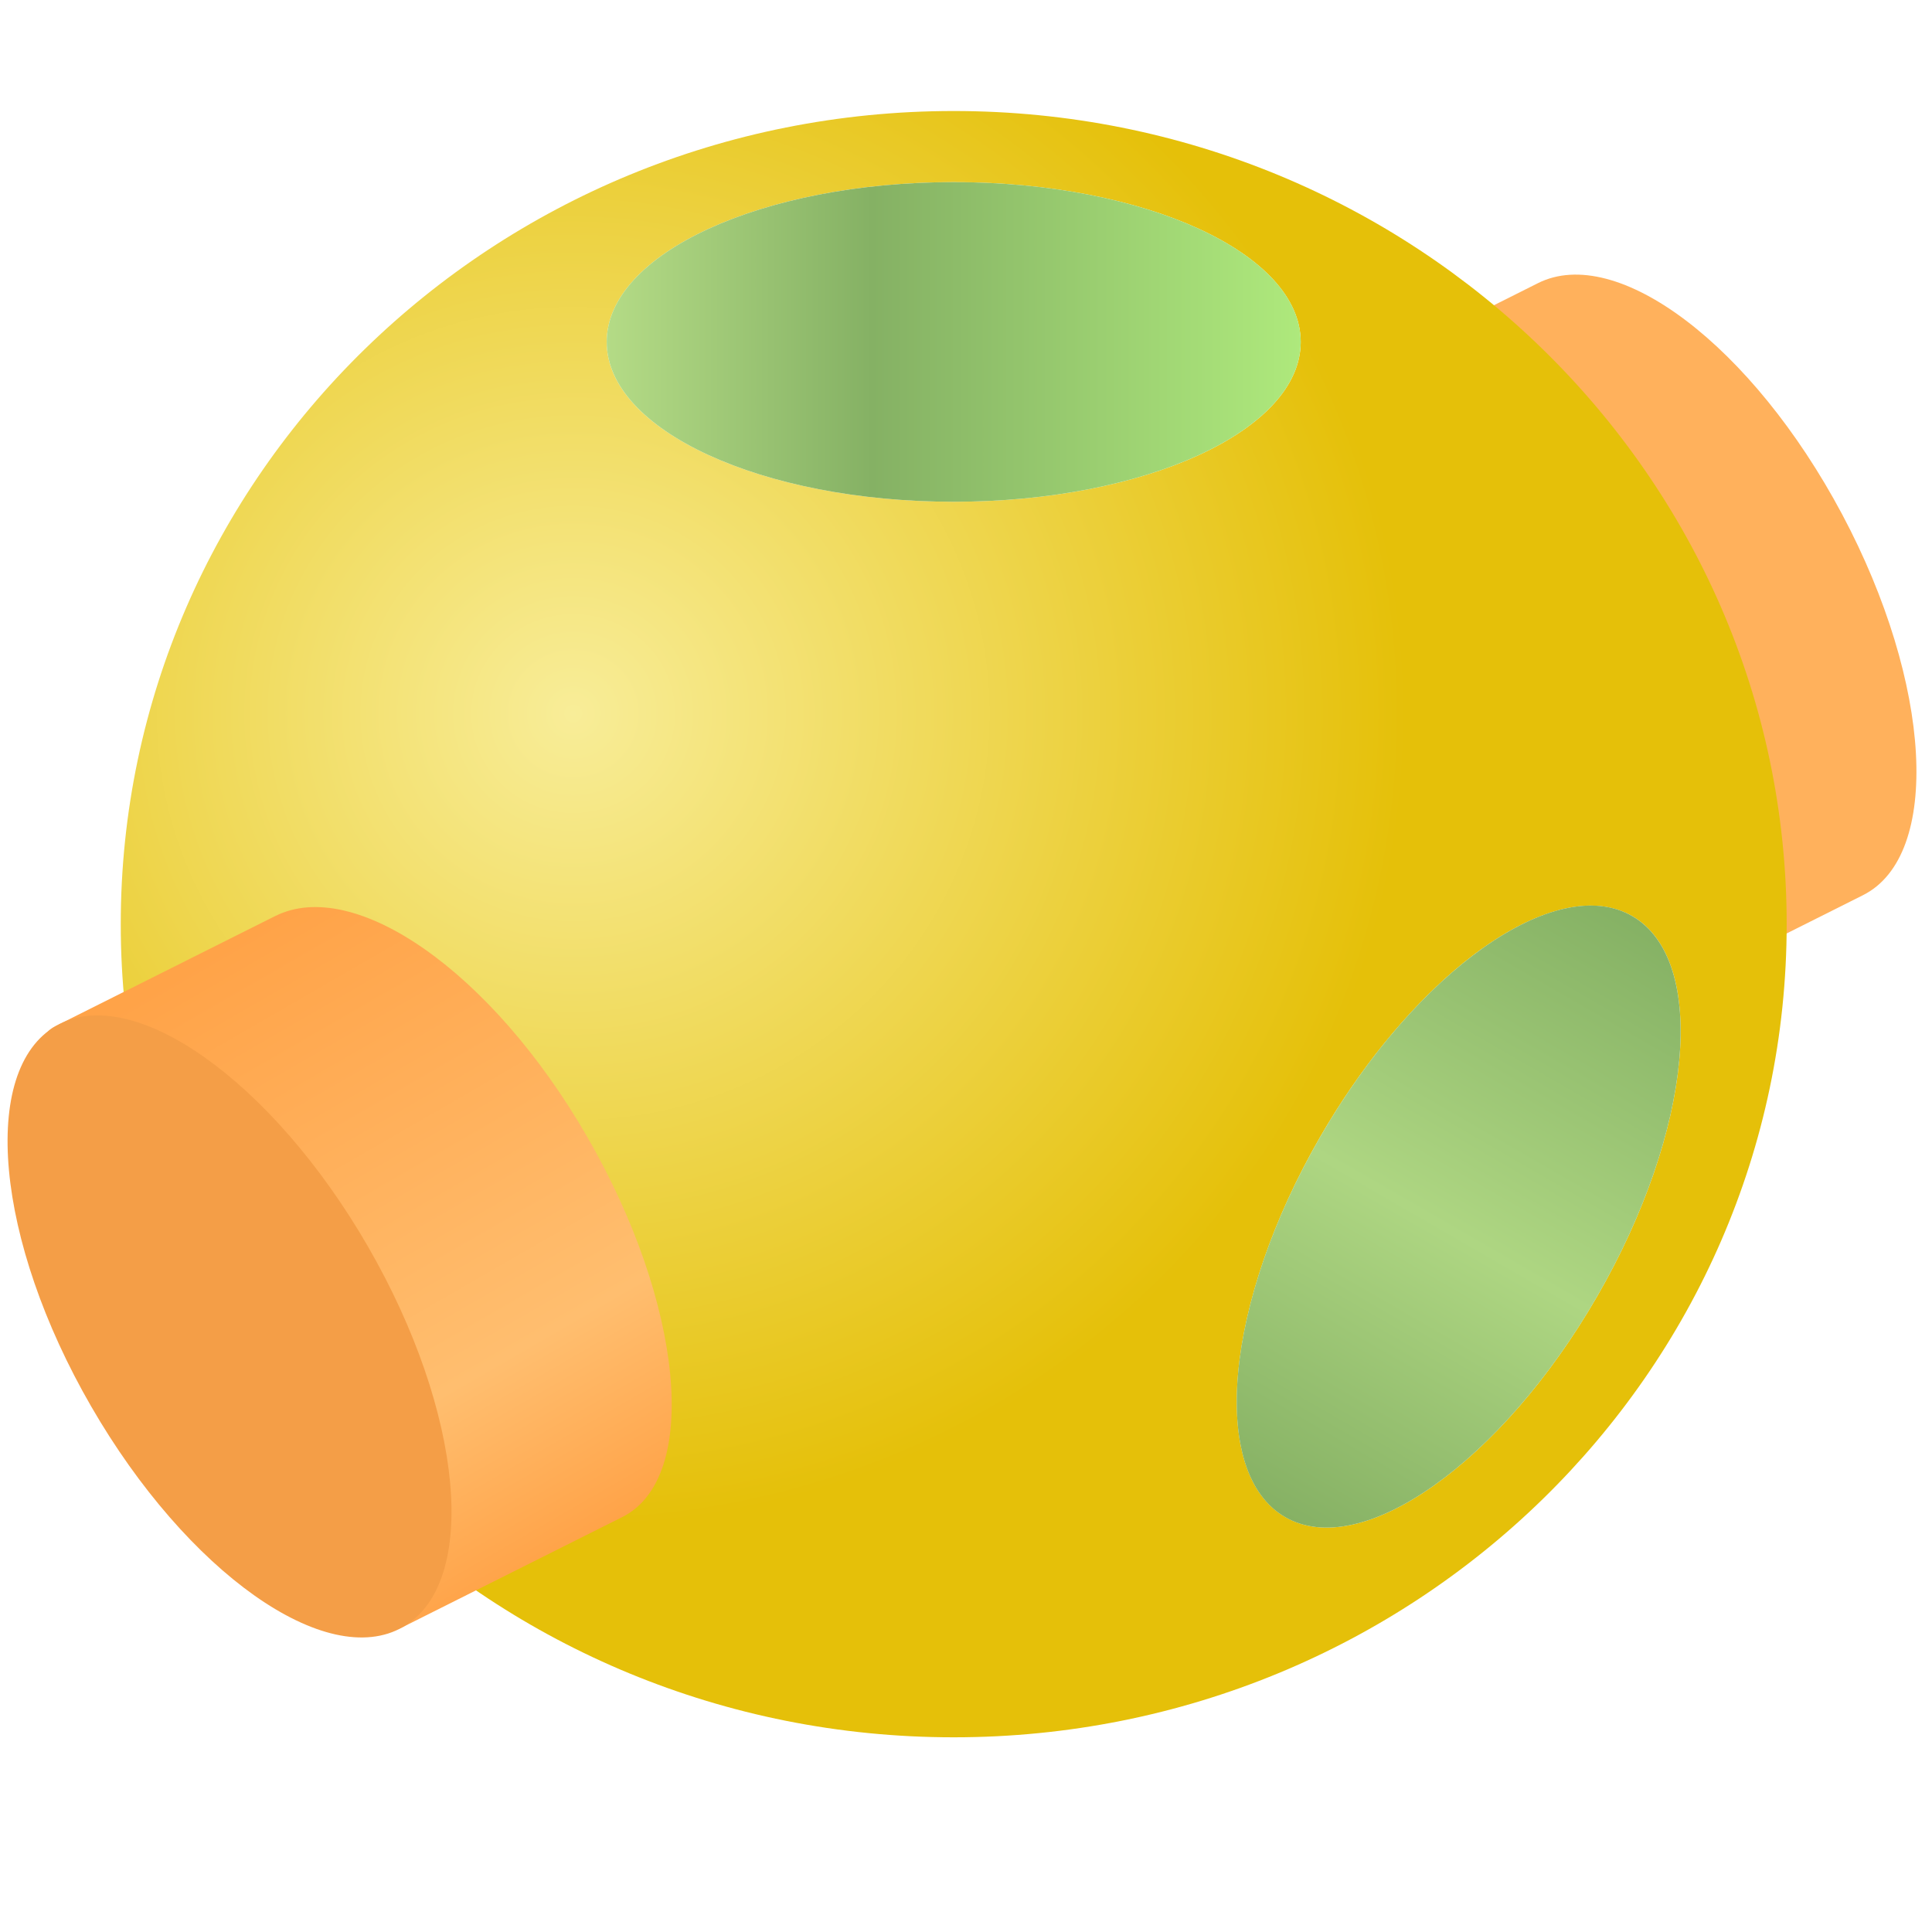
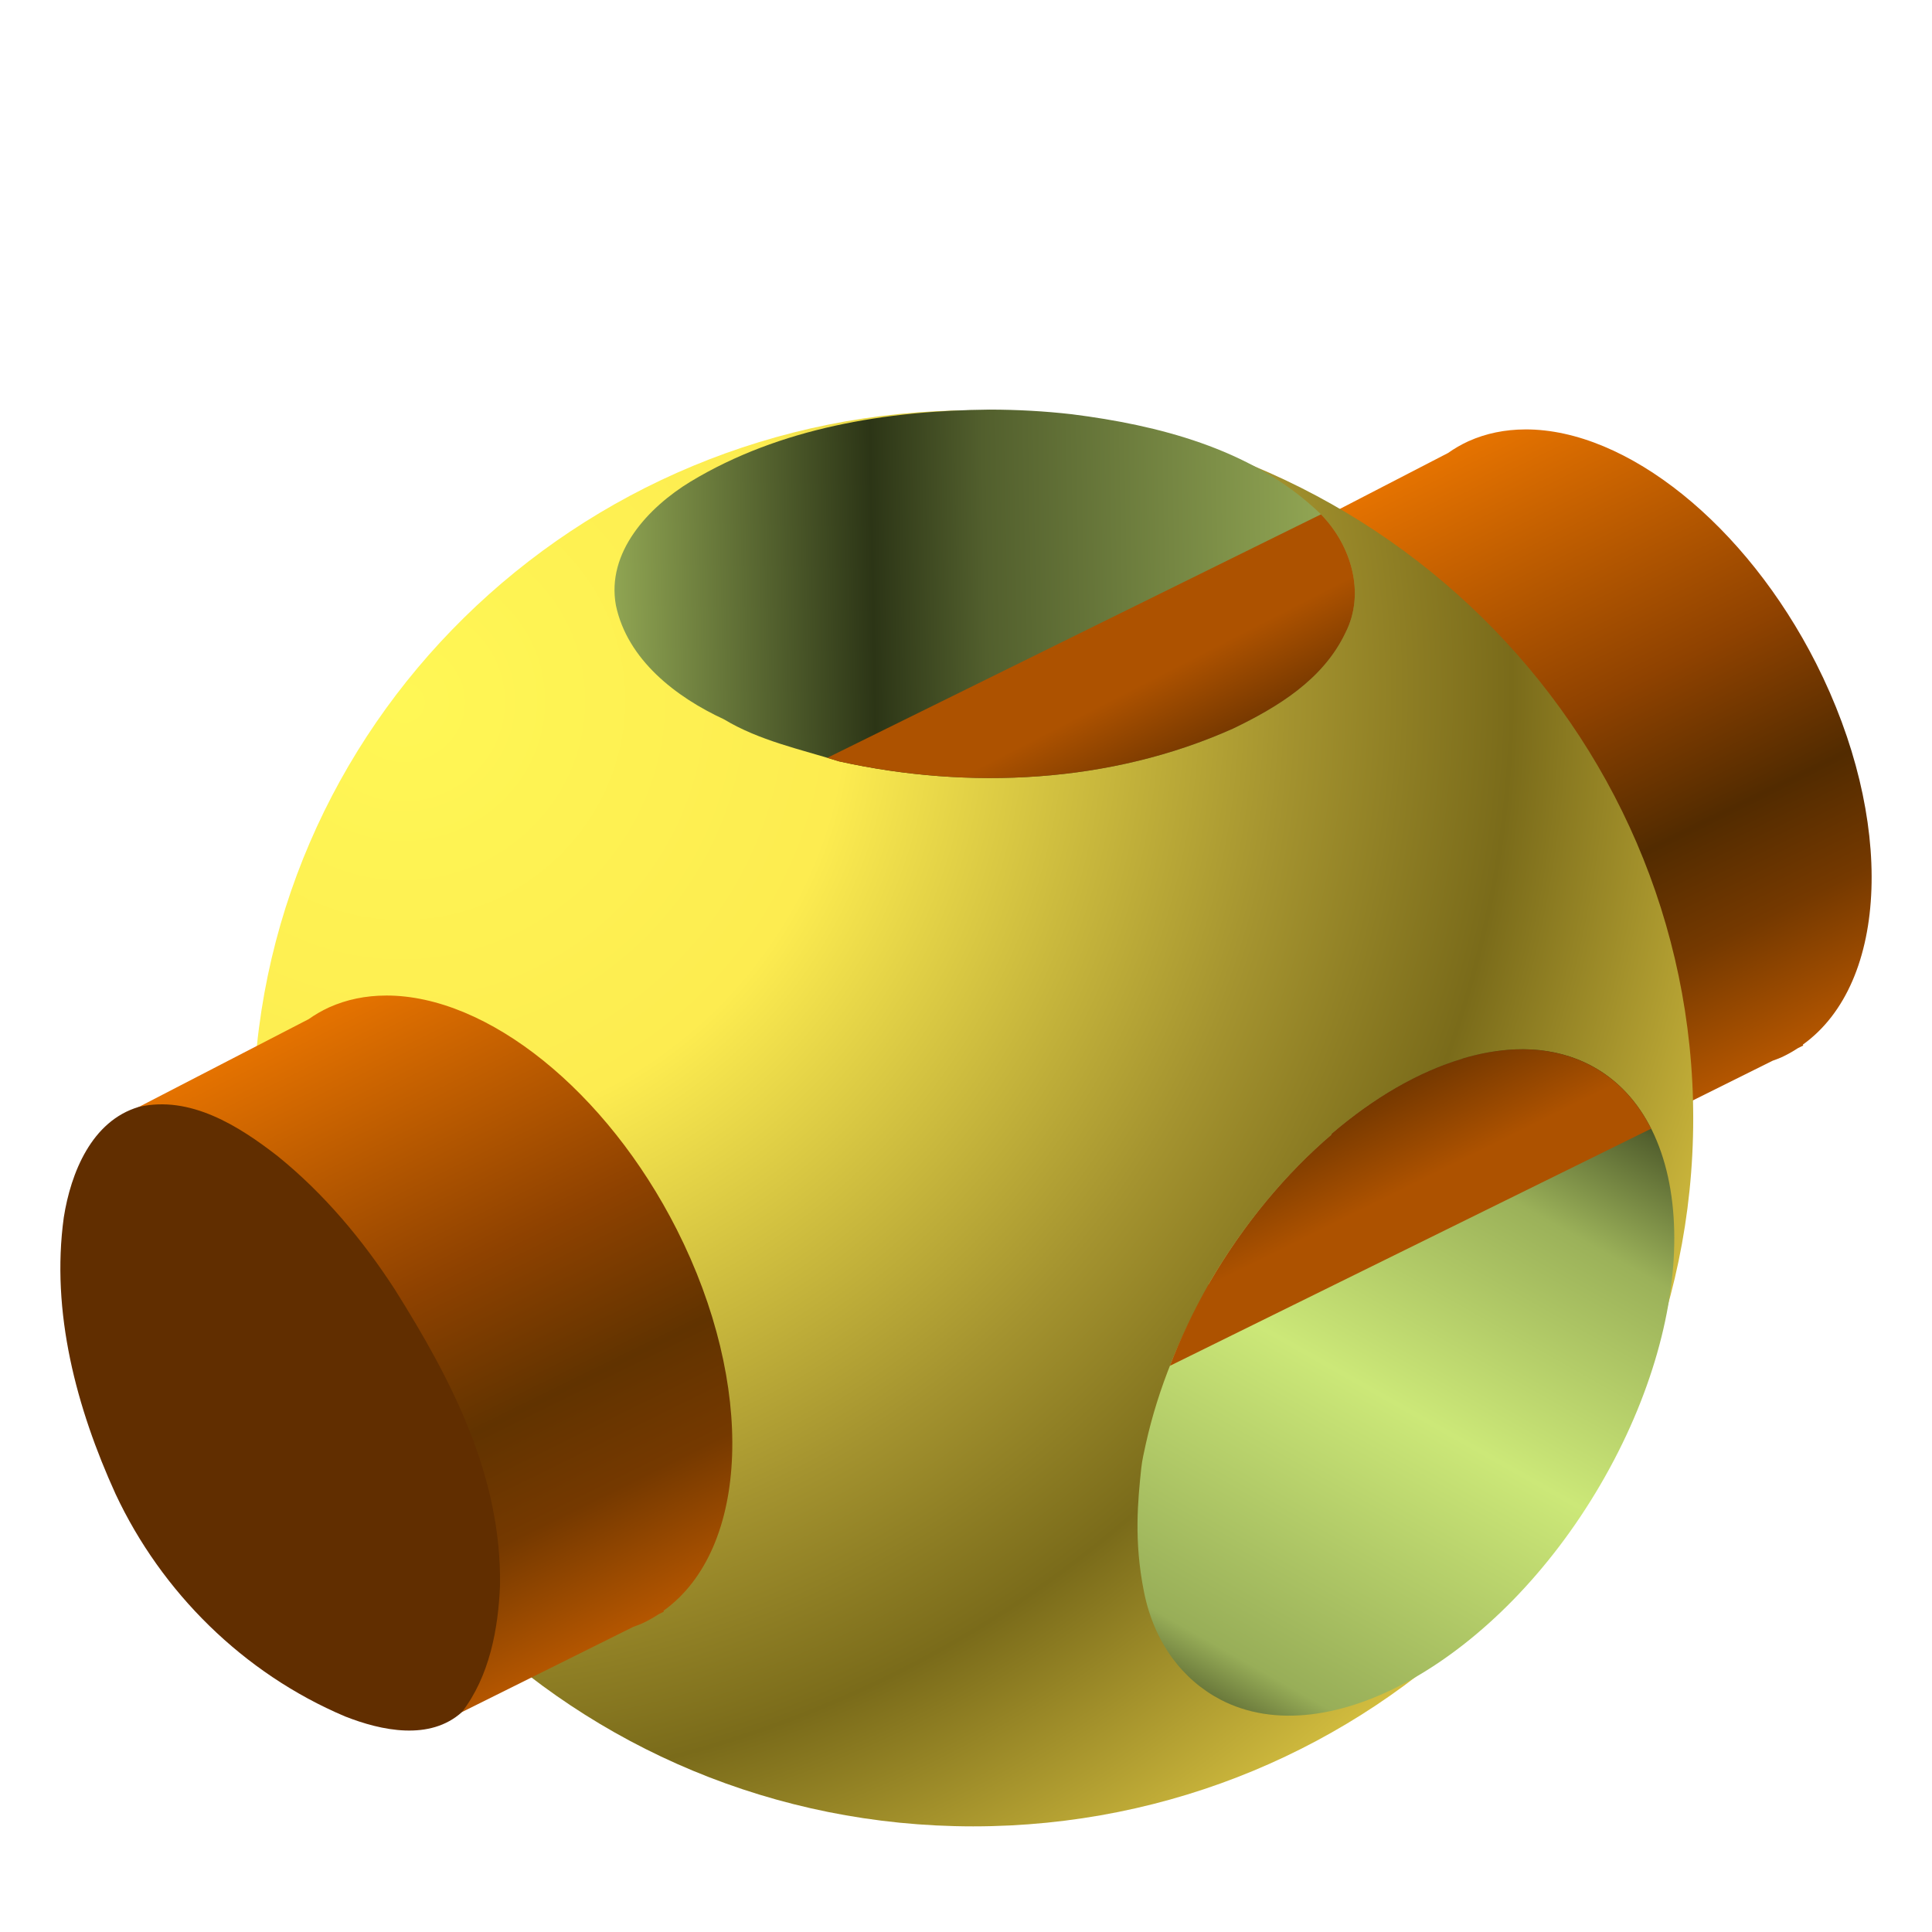
- <svg xmlns="http://www.w3.org/2000/svg" height="128px" viewBox="0 0 128 128" width="128px">
-   <radialGradient id="a" cx="40.469" cy="222.659" gradientTransform="matrix(1.071486 0 0 1.045991 -5.389689 -185.6261)" gradientUnits="userSpaceOnUse" r="51.505">
-     <stop offset="0" stop-color="#f8ed98" />
-     <stop offset="1" stop-color="#e5c009" />
+ <svg xmlns="http://www.w3.org/2000/svg" xmlns:xlink="http://www.w3.org/1999/xlink" version="1.0" id="Layer_1" x="0px" y="0px" viewBox="0 0 128 128" xml:space="preserve" width="128" height="128">
+   <defs id="defs76">
+     <linearGradient id="linearGradient47">
+       <stop style="stop-color:#e47200;stop-opacity:1;" offset="0" id="stop43" />
+       <stop id="stop44" offset="0.415" style="stop-color:#8f4200;stop-opacity:1;" />
+       <stop id="stop45" offset="0.643" style="stop-color:#522b00;stop-opacity:1;" />
+       <stop id="stop46" offset="0.807" style="stop-color:#753900;stop-opacity:1;" />
+       <stop style="stop-color:#b45600;stop-opacity:1;" offset="1" id="stop47" />
+     </linearGradient>
+     <linearGradient id="linearGradient42">
+       <stop style="stop-color:#e47200;stop-opacity:1;" offset="0" id="stop38" />
+       <stop id="stop39" offset="0.415" style="stop-color:#8f4200;stop-opacity:1;" />
+       <stop id="stop40" offset="0.643" style="stop-color:#613300;stop-opacity:1;" />
+       <stop id="stop41" offset="0.807" style="stop-color:#753900;stop-opacity:1;" />
+       <stop style="stop-color:#b45600;stop-opacity:1;" offset="1" id="stop42" />
+     </linearGradient>
+     <linearGradient id="linearGradient36">
+       <stop style="stop-color:#753800;stop-opacity:1;" offset="0" id="stop36" />
+       <stop style="stop-color:#ad5200;stop-opacity:1;" offset="1" id="stop37" />
+     </linearGradient>
+     <linearGradient id="linearGradient34">
+       <stop style="stop-color:#ad5200;stop-opacity:1;" offset="0" id="stop34" />
+       <stop style="stop-color:#472200;stop-opacity:1;" offset="1" id="stop35" />
+     </linearGradient>
+     <linearGradient xlink:href="#linearGradient47" id="linearGradient4624" x1="1190.184" y1="9.452" x2="1303.675" y2="235.779" gradientUnits="userSpaceOnUse" gradientTransform="matrix(0.1817159,0,0,0.1786873,-123.2608,157.6403)" />
+     <radialGradient xlink:href="#linearGradient4192-3" id="radialGradient4208" cx="800.66" cy="396.009" fx="800.66" fy="396.009" r="263.018" gradientTransform="matrix(0.2678473,0.2395404,-0.2466982,0.2667325,-91.0016,-122.7663)" gradientUnits="userSpaceOnUse" />
+     <linearGradient id="linearGradient4192-3">
+       <stop id="stop4202" offset="0" style="stop-color:#fff755;stop-opacity:1" />
+       <stop style="stop-color:#fdec50;stop-opacity:1" offset="0.305" id="stop4212" />
+       <stop style="stop-color:#a4932f;stop-opacity:1" offset="0.61" id="stop4210" />
+       <stop style="stop-color:#7a6b1a;stop-opacity:1;" offset="0.766" id="stop4206" />
+       <stop id="stop4204" offset="1" style="stop-color:#dac442;stop-opacity:1" />
+     </linearGradient>
+     <linearGradient id="linearGradient4464">
+       <stop style="stop-color:#6a793b;stop-opacity:1" offset="0" id="stop4466" />
+       <stop id="stop4478" offset="0.062" style="stop-color:#98ae58;stop-opacity:1" />
+       <stop id="stop4476" offset="0.469" style="stop-color:#cce878;stop-opacity:1" />
+       <stop id="stop4474" offset="0.787" style="stop-color:#9bb159;stop-opacity:1" />
+       <stop id="stop4472" offset="0.954" style="stop-color:#53602e;stop-opacity:1" />
+       <stop style="stop-color:#303818;stop-opacity:1" offset="1" id="stop4468" />
+     </linearGradient>
+     <linearGradient id="linearGradient4502">
+       <stop style="stop-color:#8fa452;stop-opacity:1" offset="0" id="stop4504" />
+       <stop id="stop4512" offset="0.348" style="stop-color:#2c3516;stop-opacity:1" />
+       <stop id="stop4510" offset="0.5" style="stop-color:#525f2d;stop-opacity:1" />
+       <stop style="stop-color:#97ac57;stop-opacity:1" offset="1" id="stop4506" />
+     </linearGradient>
+     <linearGradient xlink:href="#linearGradient4464" id="linearGradient8" gradientUnits="userSpaceOnUse" gradientTransform="matrix(0.1817159,0,0,0.1786873,-163.4783,204.8161)" x1="1338.687" y1="200.724" x2="1473.702" y2="-34.411" />
+     <linearGradient xlink:href="#linearGradient4502" id="linearGradient12" gradientUnits="userSpaceOnUse" gradientTransform="matrix(0.1817159,0,0,0.1786873,-122.8655,232.1846)" x1="894.872" y1="-358.077" x2="1164.272" y2="-362.972" />
+     <linearGradient xlink:href="#linearGradient42" id="linearGradient33" gradientUnits="userSpaceOnUse" gradientTransform="matrix(0.1817159,0,0,0.1786873,-198.7442,195.1475)" x1="1190.184" y1="9.452" x2="1303.675" y2="235.779" />
+     <linearGradient xlink:href="#linearGradient34" id="linearGradient35" x1="79.426" y1="171.495" x2="84.205" y2="180.825" gradientUnits="userSpaceOnUse" gradientTransform="matrix(0.9896485,0,0,0.9896485,0.03043766,1.606803)" />
+     <linearGradient xlink:href="#linearGradient36" id="linearGradient37" x1="92.065" y1="200.795" x2="94.873" y2="206.45" gradientUnits="userSpaceOnUse" gradientTransform="matrix(0.9896485,0,0,0.9896485,0.03043766,1.606803)" />
+   </defs>
+   <style type="text/css" id="style2">
+ 	.st0{fill:url(#SVGID_1_);}
+ 	.st1{fill:url(#SVGID_00000062171159965967627490000013605884846004172698_);}
+ 	.st2{fill:url(#SVGID-2_00000085966066984138215510000013018799571900533434_);}
+ 	.st3{clip-path:url(#SVGID_00000023257072852279316340000004281102206337855156_);}
+ 	.st4{fill:url(#SVGID_00000177446033621631838710000001370584907163434138_);}
+ 	.st5{clip-path:url(#SVGID_00000136385553608229244970000014654043435100792964_);}
+ 	.st6{fill:url(#SVGID_00000126306410582640054500000000964390405037519506_);}
+ 	.st7{fill:url(#SVGID_00000109020757643166282930000006684795936706346369_);}
+ </style>
+   <radialGradient id="SVGID_1_" cx="514.5" cy="477.5" r="496.5" gradientTransform="matrix(1,0,0,-1,-18,974)" gradientUnits="userSpaceOnUse">
+     <stop offset="0.913" style="stop-color:#000000" id="stop4" />
+     <stop offset="1" style="stop-color:#000000;stop-opacity:0" id="stop6" />
  </radialGradient>
-   <linearGradient id="b" gradientUnits="userSpaceOnUse" x1="40.196" x2="86.174" y1="22.654" y2="22.654">
-     <stop offset="0" stop-color="#b4db86" />
-     <stop offset="0.383" stop-color="#85b164" />
-     <stop offset="1" stop-color="#aee97c" />
-   </linearGradient>
-   <linearGradient id="c" gradientTransform="matrix(-0.535743 0.927934 -0.927934 -0.535743 -5.389691 -191.6429)" gradientUnits="userSpaceOnUse" x1="150.973" x2="193.884" y1="-209.506" y2="-209.506">
-     <stop offset="0" stop-color="#85b164" />
-     <stop offset="0.523" stop-color="#aed682" />
-     <stop offset="1" stop-color="#86b164" />
-   </linearGradient>
-   <linearGradient id="d" gradientTransform="matrix(-0.535743 -0.927934 0.927934 -0.535743 -5.389689 -191.6429)" gradientUnits="userSpaceOnUse" x1="-257.884" x2="-213.793" y1="-101.693" y2="-101.693">
-     <stop offset="0" stop-color="#ffa348" />
-     <stop offset="0.275" stop-color="#ffbe6f" />
-     <stop offset="0.971" stop-color="#ffa348" />
-   </linearGradient>
-   <path d="m 123.426 59.309 c -0.949 0.477 -2.742 1.375 -6.879 3.449 c -4.66 2.336 -8.262 -9.465 -13.195 -18.73 c -4.773 -8.969 -14.047 -18.957 -9.402 -21.285 c 1.723 -0.863 6.883 -3.449 7.945 -3.984 c 5.23 -2.621 14.184 4.109 20.152 15.316 c 5.965 11.207 6.609 22.613 1.379 25.234 z m 0 0" fill="#ffb15c" />
-   <path d="m 63.184 7.355 c -30.477 0 -55.184 24.121 -55.184 53.871 c 0 29.754 24.707 53.875 55.184 53.875 c 30.48 0 55.188 -24.121 55.188 -53.875 c 0 -29.75 -24.707 -53.871 -55.188 -53.871 z m 0 4.711 c 12.699 0 22.992 4.738 22.992 10.59 c 0 5.848 -10.293 10.586 -22.992 10.586 c -12.695 0 -22.988 -4.738 -22.988 -10.586 c 0 -5.852 10.293 -10.59 22.988 -10.59 z m 42.188 47.934 c 1.035 -0.004 1.965 0.23 2.766 0.691 c 5.062 2.926 4.023 14.207 -2.328 25.203 c -6.348 10.996 -15.598 17.539 -20.66 14.617 c -5.066 -2.926 -4.023 -14.207 2.324 -25.203 c 5.203 -9.012 12.543 -15.289 17.898 -15.309 z m 0 0" fill="url(#a)" />
-   <path d="m 86.176 22.652 c 0 5.852 -10.293 10.59 -22.992 10.59 c -12.695 0 -22.988 -4.738 -22.988 -10.59 c 0 -5.848 10.293 -10.586 22.988 -10.586 c 12.699 0 22.992 4.738 22.992 10.586 z m 0 0" fill="url(#b)" />
-   <path d="m 85.145 100.512 c -5.062 -2.926 -4.023 -14.211 2.328 -25.203 c 6.348 -10.996 15.598 -17.539 20.664 -14.617 c 5.062 2.926 4.023 14.207 -2.324 25.203 c -6.352 10.996 -15.602 17.539 -20.668 14.617 z m 0 0" fill="url(#c)" />
-   <path d="m 18.234 60.691 c 5.227 -2.621 14.316 3.621 20.664 14.617 c 6.348 10.992 7.555 22.582 2.324 25.203 c -1.055 0.527 -0.266 0.133 -14.52 7.277 c -4.641 2.328 2.375 -17.02 -2.699 -25.801 c -5.57 -9.652 -24.711 -11.801 -20.293 -14.02 c 13.031 -6.527 13.516 -6.77 14.523 -7.277 z m 0 0" fill="url(#d)" />
-   <path d="m 3.711 67.969 c 5.066 -2.922 14.316 3.621 20.668 14.617 c 6.348 10.996 7.387 22.281 2.324 25.203 c -5.066 2.926 -14.316 -3.617 -20.664 -14.613 c -6.352 -10.996 -7.391 -22.281 -2.328 -25.207 z m 0 0" fill="#f49e47" />
+   <radialGradient id="SVGID_00000163033830155146975860000008434547654242457221_" cx="512.059" cy="481.879" r="486.273" gradientTransform="matrix(0.1110426,0,0,-0.1110426,7.1351,117.5114)" gradientUnits="userSpaceOnUse">
+     <stop offset="0.99" style="stop-color:#FFFFFF" id="stop11" />
+     <stop offset="0.995" style="stop-color:#FDFDFD" id="stop13" />
+     <stop offset="0.997" style="stop-color:#F6F6F6" id="stop15" />
+     <stop offset="0.998" style="stop-color:#EBEBEB" id="stop17" />
+     <stop offset="0.999" style="stop-color:#DADADA" id="stop19" />
+     <stop offset="1" style="stop-color:#C7C7C7" id="stop21" />
+   </radialGradient>
+   <radialGradient id="SVGID-2_00000052072577768947982130000002178866272689676469_" cx="512.062" cy="481.879" r="444.122" gradientTransform="matrix(1,0,0,-1,-18,974)" gradientUnits="userSpaceOnUse">
+     <stop offset="0.99" style="stop-color:#000000;stop-opacity:0.5" id="stop26" />
+     <stop offset="1" style="stop-color:#000000;stop-opacity:0" id="stop28" />
+   </radialGradient>
+   <radialGradient id="SVGID_00000092427181212153090570000016417065628950216588_" cx="578.89" cy="482.37" r="353.943" gradientTransform="matrix(0.1110426,0,0,-0.1218248,7.1351,118.4563)" gradientUnits="userSpaceOnUse">
+     <stop offset="0" style="stop-color:#C2C0C2" id="stop66" />
+     <stop offset="1" style="stop-color:#EBEBEB" id="stop68" />
+   </radialGradient>
+   <g id="g47" transform="translate(1.059589,-128.0869)">
+     <path id="ellipse4178" d="m 100.001,156.537 a 22.905,13.873 61.567 0 0 -3.759,0.777 l -0.036,0.016 a 22.905,13.873 61.567 0 0 -1.329,0.769 l -11.655,6.025 21.809,39.883 11.354,-5.646 a 22.905,13.873 61.567 0 0 0.56,-0.215 22.905,13.873 61.567 0 0 1.112,-0.617 l 0.353,-0.175 -0.03,-0.056 a 22.905,13.873 61.567 0 0 0.879,-25.266 22.905,13.873 61.567 0 0 -19.258,-15.496 z" style="fill:url(#linearGradient4624);fill-opacity:1;fill-rule:evenodd;stroke:none;stroke-width:0.189px;stroke-linecap:butt;stroke-linejoin:miter;stroke-opacity:1" />
+     <path id="circle4182" d="m 63.417,155.27 c -26.346,-3e-5 -47.704,21.002 -47.704,46.909 -3.7e-5,25.907 21.358,46.909 47.704,46.909 26.346,4e-5 47.704,-21.002 47.704,-46.909 4e-5,-25.907 -21.358,-46.909 -47.704,-46.909 z" style="fill:url(#radialGradient4208);fill-opacity:1;fill-rule:evenodd;stroke:none;stroke-width:0.18px;stroke-linecap:butt;stroke-linejoin:miter;stroke-opacity:1" />
+     <path id="path4356-4" style="color:#000000;font-style:normal;font-variant:normal;font-weight:normal;font-stretch:normal;font-size:medium;line-height:normal;font-family:sans-serif;font-variant-ligatures:normal;font-variant-position:normal;font-variant-caps:normal;font-variant-numeric:normal;font-variant-alternates:normal;font-variant-east-asian:normal;font-feature-settings:normal;font-variation-settings:normal;text-indent:0;text-align:start;text-decoration-line:none;text-decoration-style:solid;text-decoration-color:#000000;letter-spacing:normal;word-spacing:normal;text-transform:none;writing-mode:lr-tb;direction:ltr;text-orientation:mixed;dominant-baseline:auto;baseline-shift:baseline;text-anchor:start;white-space:normal;shape-padding:0;shape-margin:0;inline-size:0;clip-rule:nonzero;display:inline;overflow:visible;visibility:visible;isolation:auto;mix-blend-mode:normal;color-interpolation:sRGB;color-interpolation-filters:linearRGB;solid-color:#000000;solid-opacity:1;vector-effect:none;fill:url(#linearGradient12);fill-opacity:1;fill-rule:evenodd;stroke:none;stroke-width:0.18;stroke-linecap:butt;stroke-linejoin:miter;stroke-miterlimit:4;stroke-dasharray:none;stroke-dashoffset:0;stroke-opacity:1;-inkscape-stroke:none;color-rendering:auto;image-rendering:auto;shape-rendering:auto;text-rendering:auto;enable-background:accumulate;stop-color:#000000" d="m 64.498,155.224 c -6.818,0.068 -13.889,1.197 -19.805,4.77 -2.788,1.694 -5.594,4.677 -4.946,8.206 0.763,3.603 3.98,6.074 7.157,7.543 2.352,1.418 5.056,1.98 7.646,2.791 8.597,1.892 17.964,1.458 26.091,-2.18 2.953,-1.42 5.957,-3.241 7.429,-6.329 1.445,-2.808 0.248,-6.245 -2.014,-8.241 -4.374,-3.984 -10.361,-5.526 -16.092,-6.251 -1.814,-0.208 -3.641,-0.308 -5.467,-0.308 z" />
+     <path id="path4255-5" style="fill:url(#linearGradient8);fill-rule:evenodd;stroke:none;stroke-width:0.189px;stroke-linecap:butt;stroke-linejoin:miter;stroke-opacity:1" d="m 99.312,197.614 c -1.117,0.047 -2.282,0.25 -3.479,0.605 0.002,0.002 0.004,0.005 0.006,0.008 -2.923,0.86 -5.902,2.597 -8.685,4.981 0.003,0.015 0.005,0.031 0.008,0.046 -3.016,2.574 -5.804,5.91 -8.037,9.728 -0.039,0.067 -0.077,0.135 -0.116,0.203 l 0.046,0.025 c -1.903,3.294 -3.378,6.828 -4.202,10.542 -0.117,0.544 -0.247,1.081 -0.303,1.62 -0.22,2.112 -0.499,4.805 0.187,8.205 0.676,3.346 2.549,5.787 5.045,7.105 7.136,3.744 18.413,-2.628 25.188,-14.23 6.775,-11.602 6.483,-24.042 -0.653,-27.786 -1.168,-0.613 -2.48,-0.965 -3.903,-1.048 -0.361,-0.019 -0.729,-0.021 -1.102,-0.006 z" />
+     <path id="path32" style="color:#000000;font-style:normal;font-variant:normal;font-weight:normal;font-stretch:normal;font-size:medium;line-height:normal;font-family:sans-serif;font-variant-ligatures:normal;font-variant-position:normal;font-variant-caps:normal;font-variant-numeric:normal;font-variant-alternates:normal;font-variant-east-asian:normal;font-feature-settings:normal;font-variation-settings:normal;text-indent:0;text-align:start;text-decoration-line:none;text-decoration-style:solid;text-decoration-color:#000000;letter-spacing:normal;word-spacing:normal;text-transform:none;writing-mode:lr-tb;direction:ltr;text-orientation:mixed;dominant-baseline:auto;baseline-shift:baseline;text-anchor:start;white-space:normal;shape-padding:0;shape-margin:0;inline-size:0;clip-rule:nonzero;display:inline;overflow:visible;visibility:visible;isolation:auto;mix-blend-mode:normal;color-interpolation:sRGB;color-interpolation-filters:linearRGB;solid-color:#000000;solid-opacity:1;vector-effect:none;fill:url(#linearGradient35);fill-opacity:1;fill-rule:evenodd;stroke:none;stroke-width:0.18;stroke-linecap:butt;stroke-linejoin:miter;stroke-miterlimit:4;stroke-dasharray:none;stroke-dashoffset:0;stroke-opacity:1;-inkscape-stroke:none;color-rendering:auto;image-rendering:auto;shape-rendering:auto;text-rendering:auto;enable-background:accumulate;stop-color:#000000" d="m 86.457,162.164 -32.711,16.132 c 0.268,0.079 0.538,0.154 0.804,0.238 8.597,1.892 17.965,1.458 26.092,-2.18 2.953,-1.42 5.957,-3.241 7.43,-6.328 1.357,-2.638 0.382,-5.829 -1.616,-7.861 z" />
+     <path id="path33" style="fill:url(#linearGradient37);fill-opacity:1;fill-rule:evenodd;stroke:none;stroke-width:0.189px;stroke-linecap:butt;stroke-linejoin:miter;stroke-opacity:1" d="m 76.449,218.577 31.884,-15.712 c -0.924,-1.83 -2.262,-3.278 -4.017,-4.198 -1.168,-0.613 -2.48,-0.965 -3.903,-1.048 -0.361,-0.019 -0.729,-0.021 -1.102,-0.006 -1.117,0.047 -2.282,0.25 -3.479,0.605 0.002,0.002 0.004,0.005 0.006,0.008 -2.923,0.86 -5.902,2.597 -8.685,4.981 0.003,0.015 0.005,0.031 0.008,0.046 -3.016,2.574 -5.804,5.91 -8.037,9.728 l -0.115,0.204 c -1.004,1.758 -1.869,3.596 -2.56,5.392 z" />
+     <path id="ellipse4178-2" d="m 24.518,194.044 a 22.905,13.873 61.567 0 0 -3.759,0.777 l -0.036,0.016 a 22.905,13.873 61.567 0 0 -1.329,0.769 l -11.655,6.025 21.809,39.883 11.354,-5.646 a 22.905,13.873 61.567 0 0 0.56,-0.215 22.905,13.873 61.567 0 0 1.112,-0.617 l 0.353,-0.175 -0.03,-0.056 a 22.905,13.873 61.567 0 0 0.879,-25.266 22.905,13.873 61.567 0 0 -19.258,-15.496 z" style="fill:url(#linearGradient33);fill-opacity:1;fill-rule:evenodd;stroke:none;stroke-width:0.189px;stroke-linecap:butt;stroke-linejoin:miter;stroke-opacity:1" />
+     <path id="ellipse9-1" style="fill:#612e00;fill-opacity:1;stroke-width:1.869" d="m 25.102,213.522 c 3.792,6.034 7.054,12.346 6.967,19.559 -0.114,2.939 -0.7,6.056 -2.521,8.434 -2.127,1.92 -5.338,1.24 -7.748,0.289 -6.743,-2.856 -12.157,-8.235 -15.202,-14.734 -2.589,-5.687 -4.296,-12.052 -3.431,-18.33 0.464,-2.944 1.843,-6.391 4.964,-7.316 3.405,-0.787 6.641,1.263 9.218,3.27 3.059,2.476 5.62,5.532 7.753,8.828 z" />
+   </g>
</svg>
